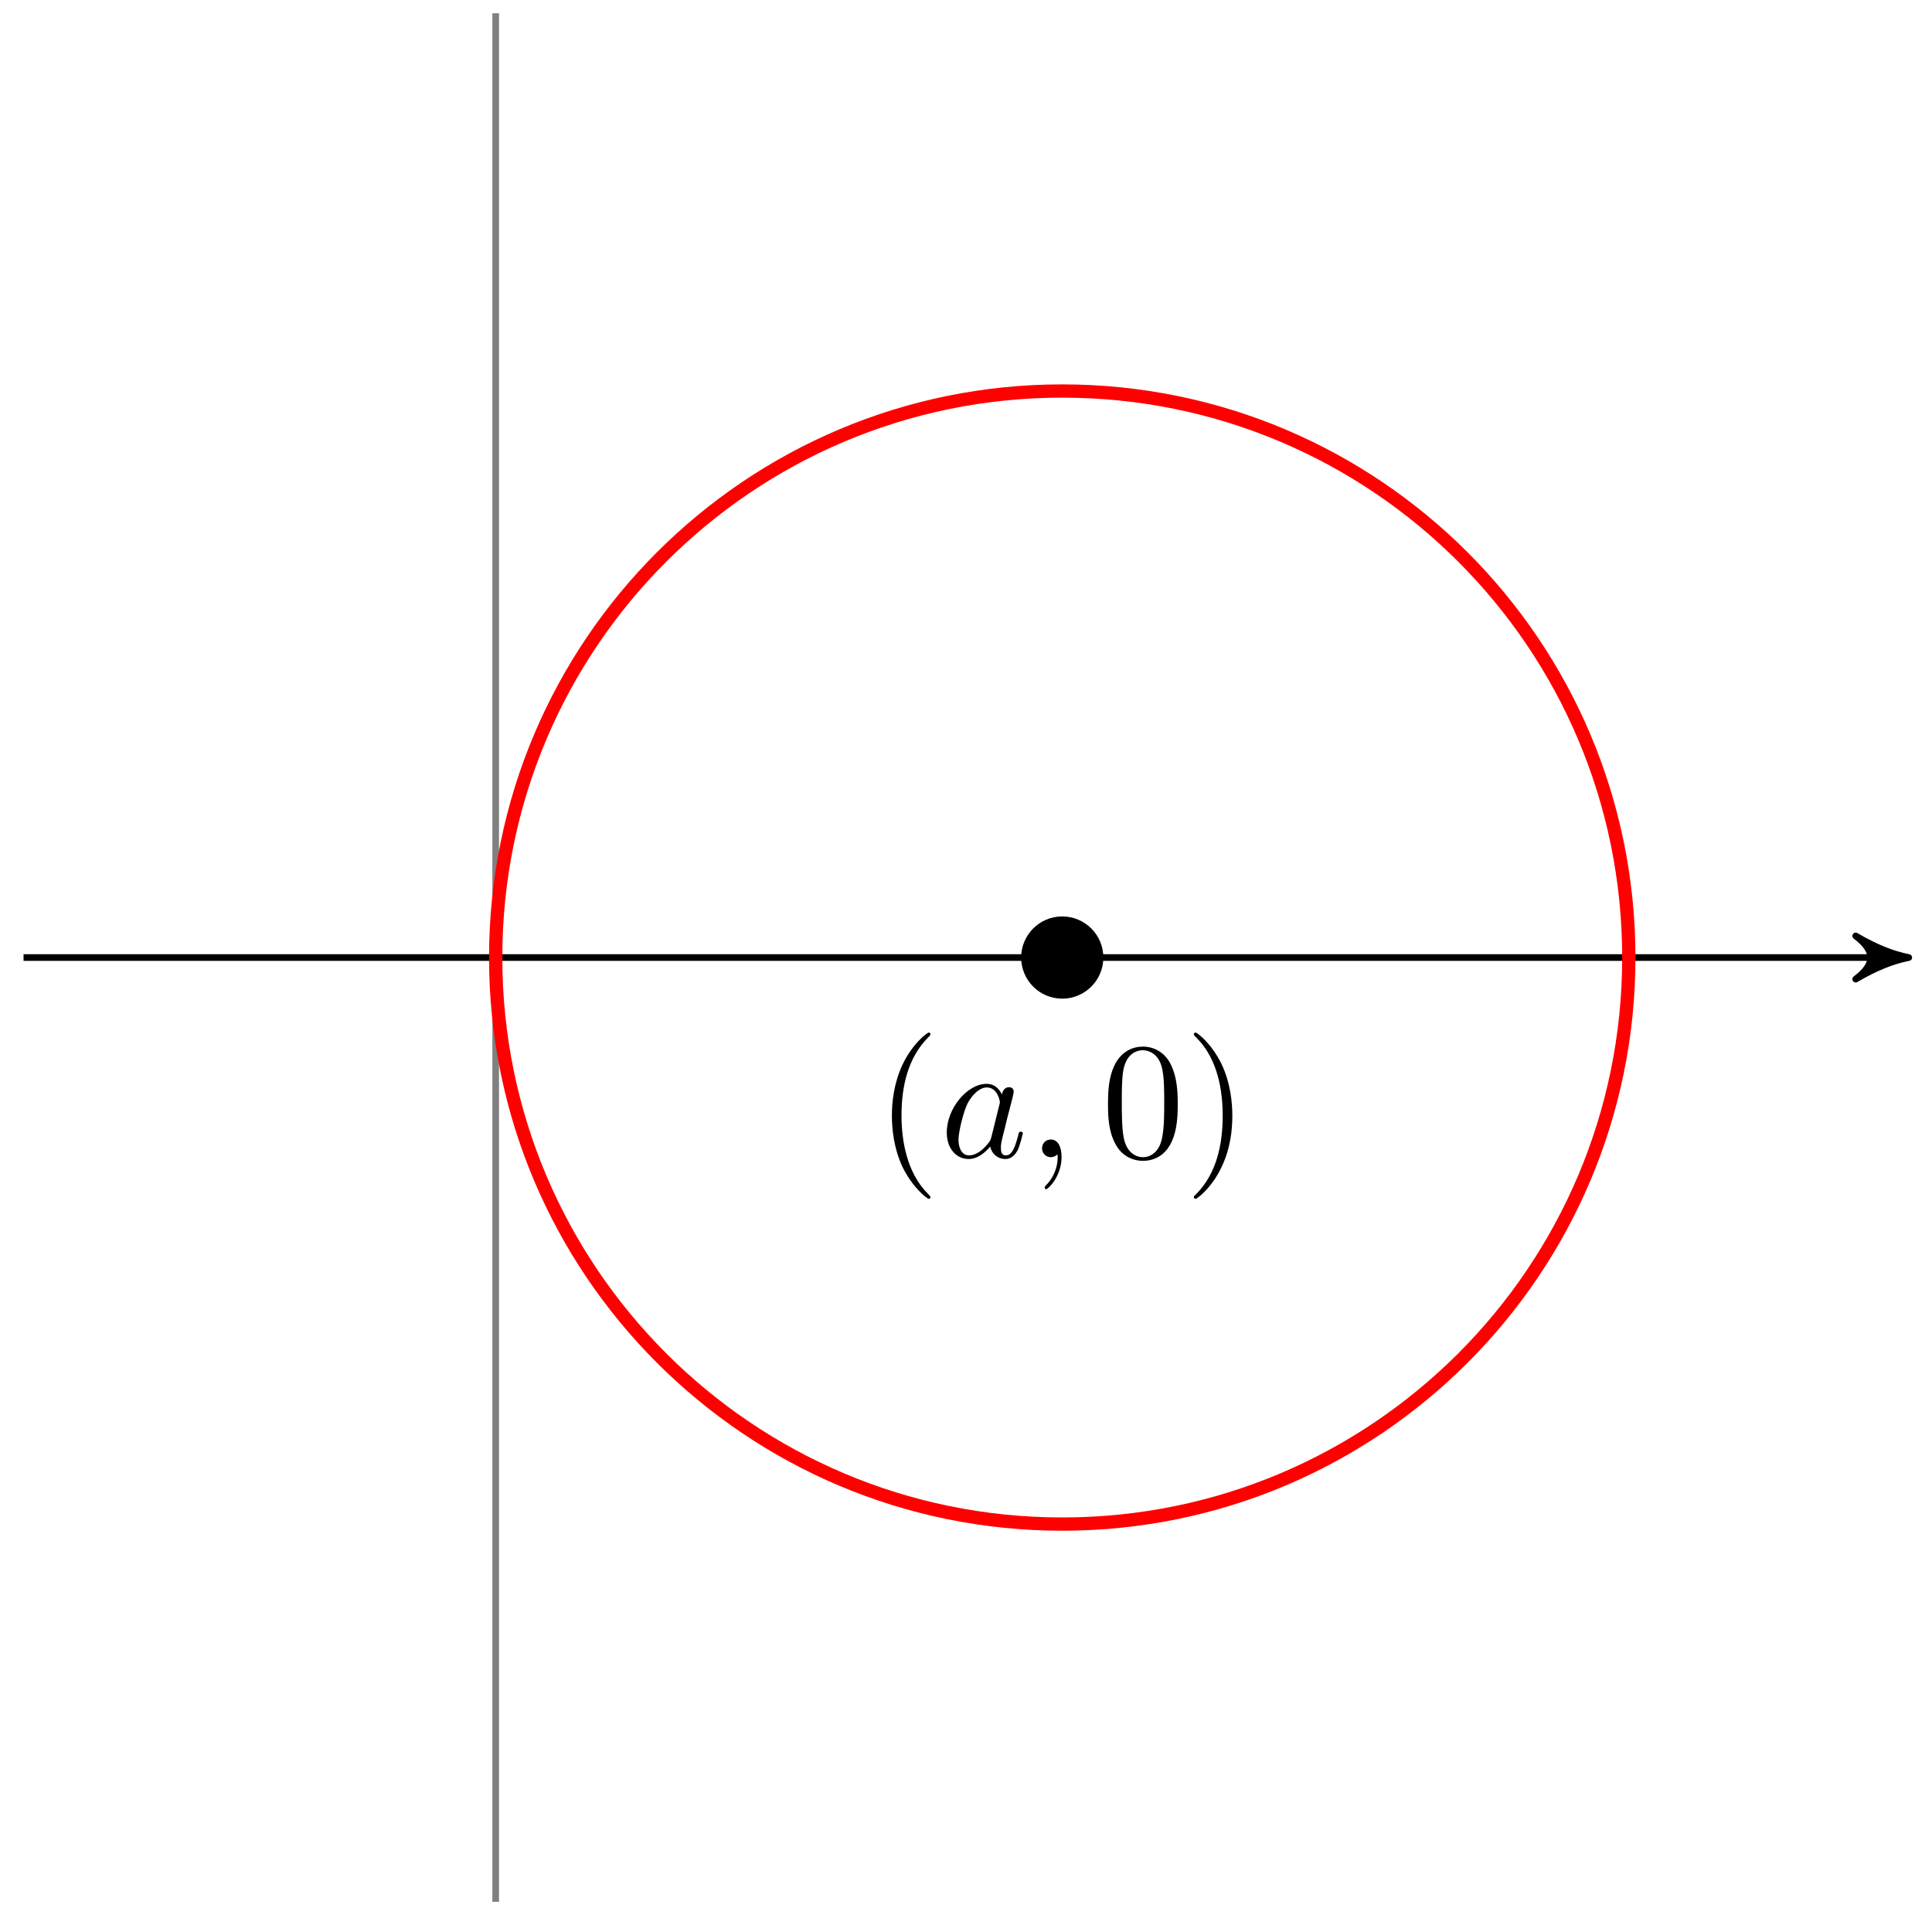
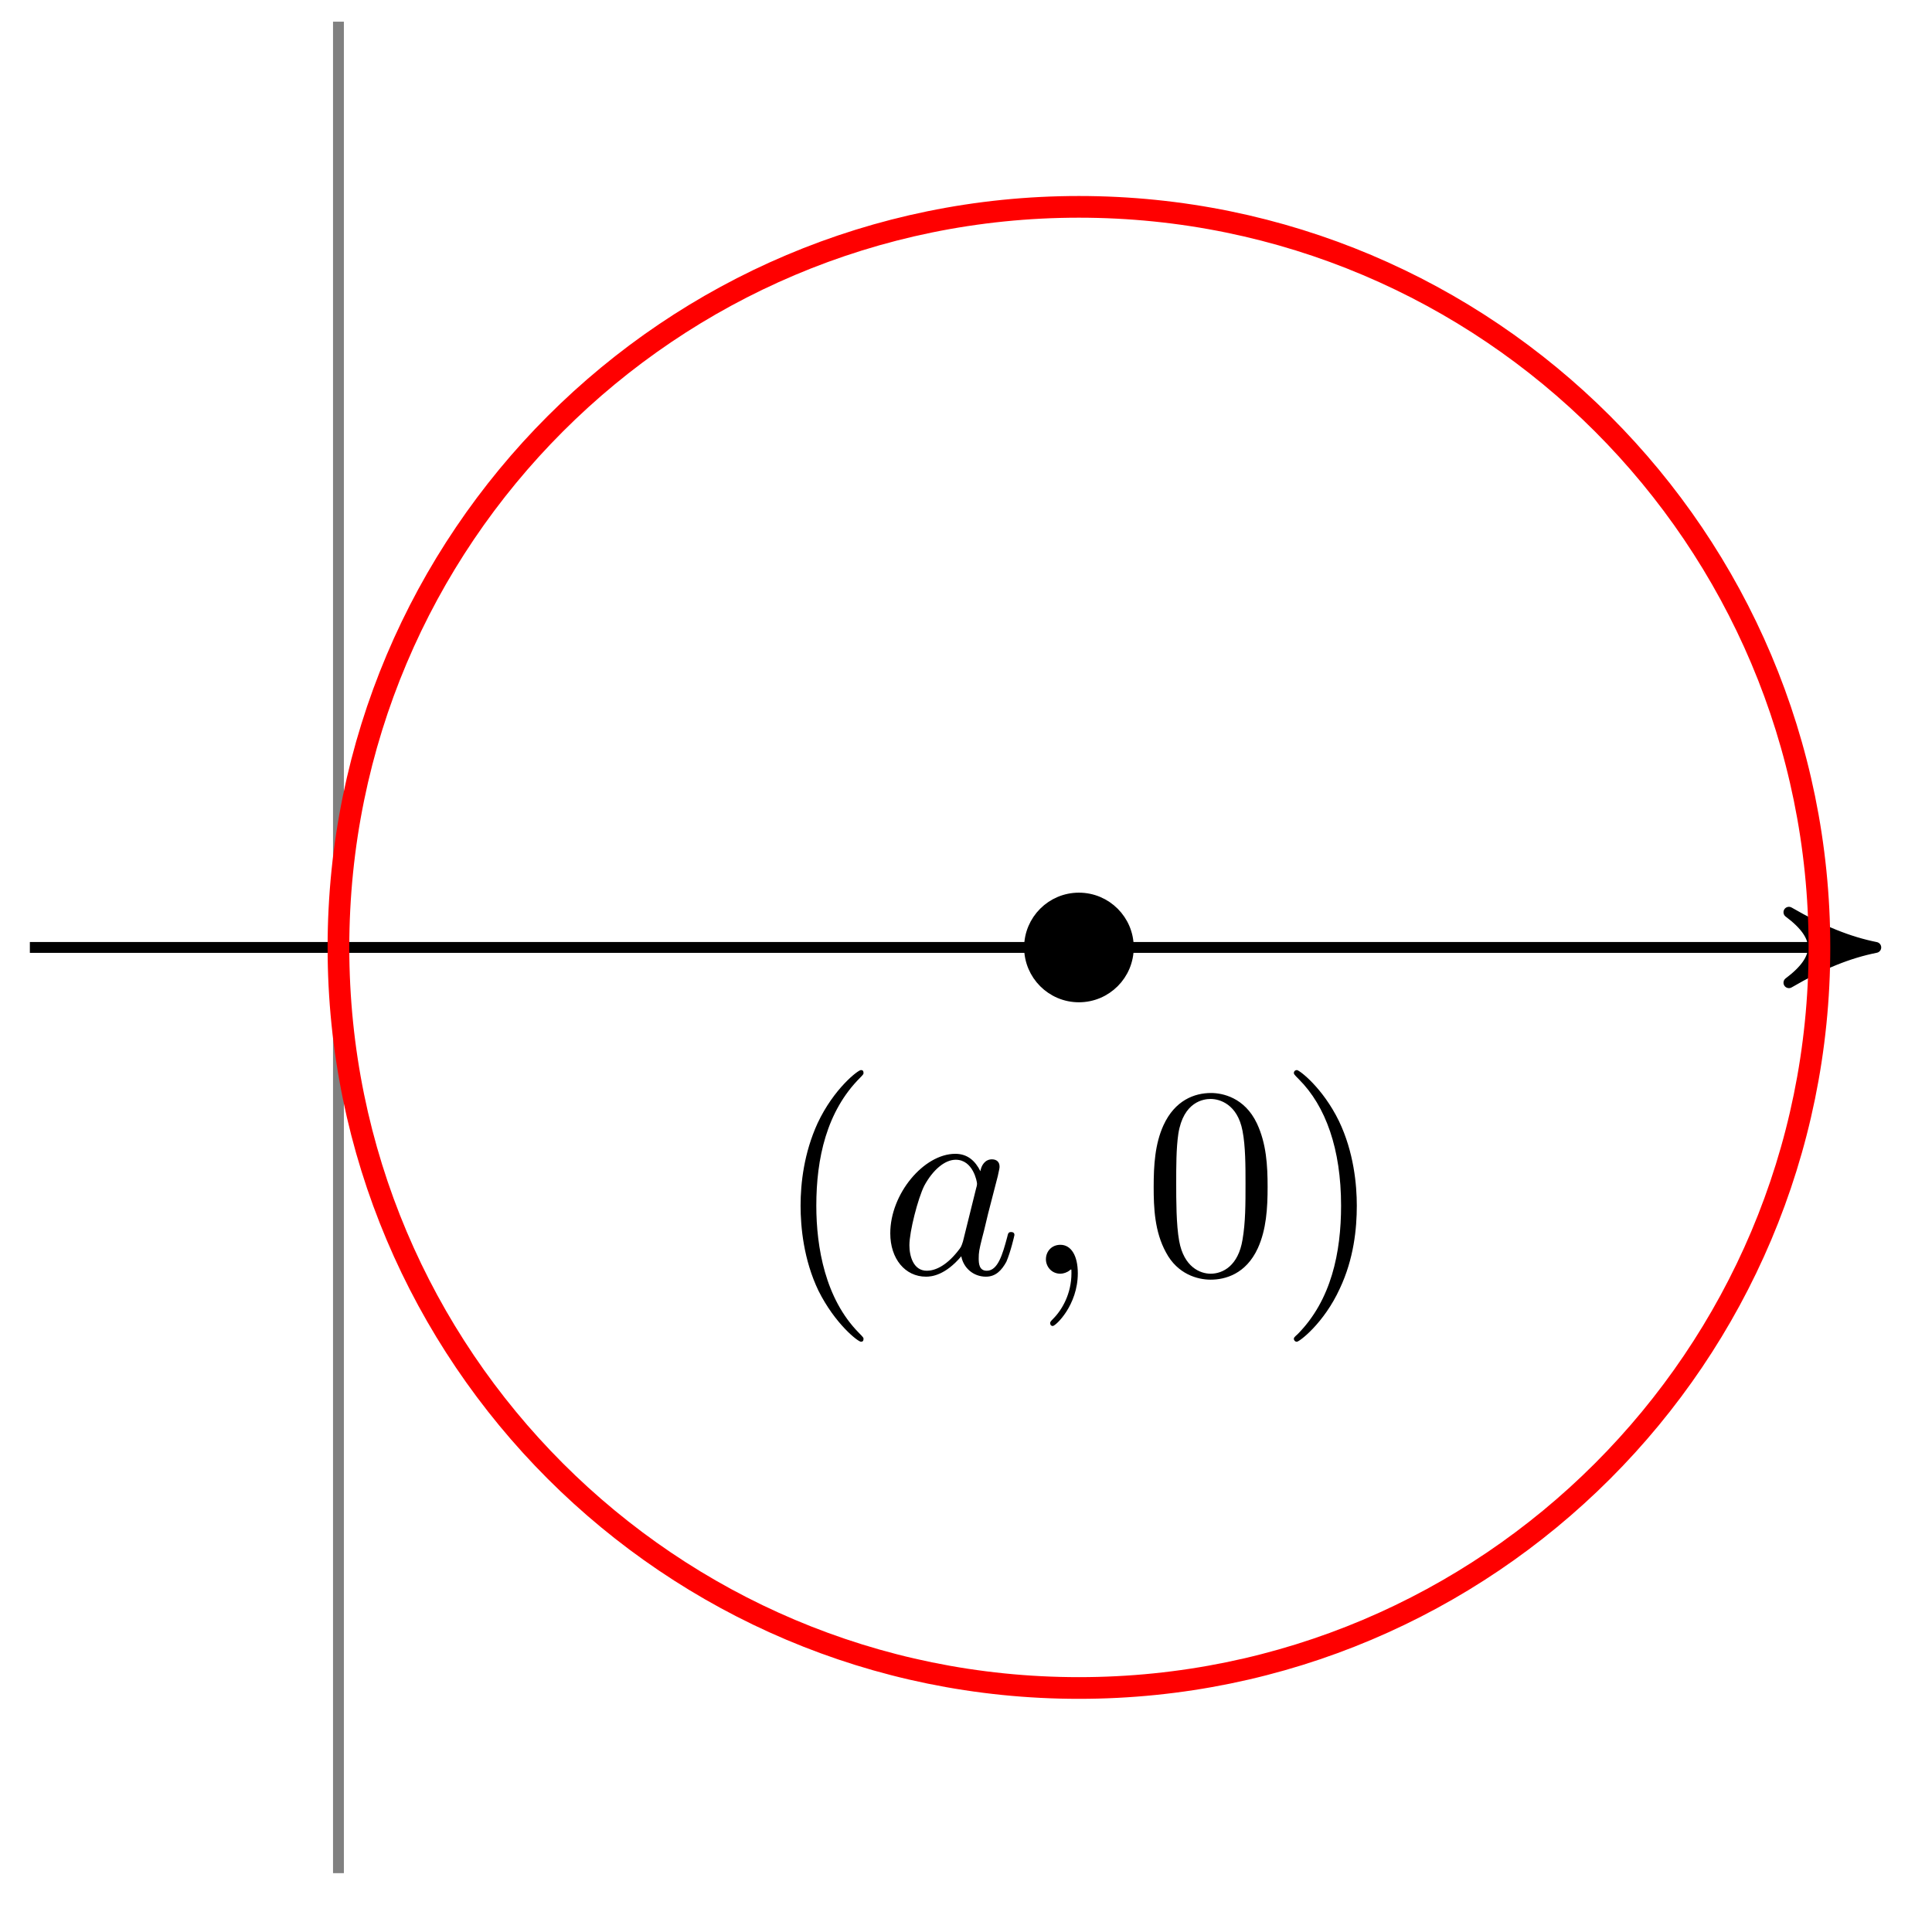
- <svg xmlns="http://www.w3.org/2000/svg" xmlns:xlink="http://www.w3.org/1999/xlink" width="116pt" height="116pt" viewBox="0 0 116 116" version="1.1">
+ <svg xmlns="http://www.w3.org/2000/svg" xmlns:xlink="http://www.w3.org/1999/xlink" width="71pt" height="70pt" viewBox="0 0 71 70" version="1.1">
  <defs>
    <g>
      <symbol overflow="visible" id="glyph0-0">
        <path style="stroke:none;" d="" />
      </symbol>
      <symbol overflow="visible" id="glyph0-1">
        <path style="stroke:none;" d="M 3.297 2.391 C 3.297 2.359 3.297 2.344 3.125 2.172 C 1.891 0.922 1.562 -0.969 1.562 -2.5 C 1.562 -4.234 1.938 -5.969 3.172 -7.203 C 3.297 -7.328 3.297 -7.344 3.297 -7.375 C 3.297 -7.453 3.266 -7.484 3.203 -7.484 C 3.094 -7.484 2.203 -6.797 1.609 -5.531 C 1.109 -4.438 0.984 -3.328 0.984 -2.5 C 0.984 -1.719 1.094 -0.516 1.641 0.625 C 2.25 1.844 3.094 2.5 3.203 2.5 C 3.266 2.5 3.297 2.469 3.297 2.391 Z M 3.297 2.391 " />
      </symbol>
      <symbol overflow="visible" id="glyph0-2">
        <path style="stroke:none;" d="M 4.578 -3.188 C 4.578 -3.984 4.531 -4.781 4.188 -5.516 C 3.734 -6.484 2.906 -6.641 2.5 -6.641 C 1.891 -6.641 1.172 -6.375 0.75 -5.453 C 0.438 -4.766 0.391 -3.984 0.391 -3.188 C 0.391 -2.438 0.422 -1.547 0.844 -0.781 C 1.266 0.016 2 0.219 2.484 0.219 C 3.016 0.219 3.781 0.016 4.219 -0.938 C 4.531 -1.625 4.578 -2.406 4.578 -3.188 Z M 2.484 0 C 2.094 0 1.5 -0.25 1.328 -1.203 C 1.219 -1.797 1.219 -2.719 1.219 -3.312 C 1.219 -3.953 1.219 -4.609 1.297 -5.141 C 1.484 -6.328 2.234 -6.422 2.484 -6.422 C 2.812 -6.422 3.469 -6.234 3.656 -5.25 C 3.766 -4.688 3.766 -3.938 3.766 -3.312 C 3.766 -2.562 3.766 -1.891 3.656 -1.25 C 3.5 -0.297 2.938 0 2.484 0 Z M 2.484 0 " />
      </symbol>
      <symbol overflow="visible" id="glyph0-3">
        <path style="stroke:none;" d="M 2.875 -2.5 C 2.875 -3.266 2.766 -4.469 2.219 -5.609 C 1.625 -6.828 0.766 -7.484 0.672 -7.484 C 0.609 -7.484 0.562 -7.438 0.562 -7.375 C 0.562 -7.344 0.562 -7.328 0.75 -7.141 C 1.734 -6.156 2.297 -4.578 2.297 -2.5 C 2.297 -0.781 1.938 0.969 0.703 2.219 C 0.562 2.344 0.562 2.359 0.562 2.391 C 0.562 2.453 0.609 2.5 0.672 2.5 C 0.766 2.5 1.672 1.812 2.25 0.547 C 2.766 -0.547 2.875 -1.656 2.875 -2.5 Z M 2.875 -2.5 " />
      </symbol>
      <symbol overflow="visible" id="glyph1-0">
        <path style="stroke:none;" d="" />
      </symbol>
      <symbol overflow="visible" id="glyph1-1">
        <path style="stroke:none;" d="M 3.719 -3.766 C 3.531 -4.141 3.25 -4.406 2.797 -4.406 C 1.641 -4.406 0.406 -2.938 0.406 -1.484 C 0.406 -0.547 0.953 0.109 1.719 0.109 C 1.922 0.109 2.422 0.062 3.016 -0.641 C 3.094 -0.219 3.453 0.109 3.922 0.109 C 4.281 0.109 4.5 -0.125 4.672 -0.438 C 4.828 -0.797 4.969 -1.406 4.969 -1.422 C 4.969 -1.531 4.875 -1.531 4.844 -1.531 C 4.75 -1.531 4.734 -1.484 4.703 -1.344 C 4.531 -0.703 4.359 -0.109 3.953 -0.109 C 3.672 -0.109 3.656 -0.375 3.656 -0.562 C 3.656 -0.781 3.672 -0.875 3.781 -1.312 C 3.891 -1.719 3.906 -1.828 4 -2.203 L 4.359 -3.594 C 4.422 -3.875 4.422 -3.891 4.422 -3.938 C 4.422 -4.109 4.312 -4.203 4.141 -4.203 C 3.891 -4.203 3.75 -3.984 3.719 -3.766 Z M 3.078 -1.188 C 3.016 -1 3.016 -0.984 2.875 -0.812 C 2.438 -0.266 2.031 -0.109 1.75 -0.109 C 1.25 -0.109 1.109 -0.656 1.109 -1.047 C 1.109 -1.547 1.422 -2.766 1.656 -3.234 C 1.969 -3.812 2.406 -4.188 2.812 -4.188 C 3.453 -4.188 3.594 -3.375 3.594 -3.312 C 3.594 -3.25 3.578 -3.188 3.562 -3.141 Z M 3.078 -1.188 " />
      </symbol>
      <symbol overflow="visible" id="glyph1-2">
        <path style="stroke:none;" d="M 2.031 -0.016 C 2.031 -0.672 1.781 -1.062 1.391 -1.062 C 1.062 -1.062 0.859 -0.812 0.859 -0.531 C 0.859 -0.266 1.062 0 1.391 0 C 1.5 0 1.641 -0.047 1.734 -0.125 C 1.766 -0.156 1.781 -0.156 1.781 -0.156 C 1.797 -0.156 1.797 -0.156 1.797 -0.016 C 1.797 0.734 1.453 1.328 1.125 1.656 C 1.016 1.766 1.016 1.781 1.016 1.812 C 1.016 1.891 1.062 1.922 1.109 1.922 C 1.219 1.922 2.031 1.156 2.031 -0.016 Z M 2.031 -0.016 " />
      </symbol>
    </g>
  </defs>
  <g id="surface1">
-     <path style="fill:none;stroke-width:0.399;stroke-linecap:butt;stroke-linejoin:miter;stroke:rgb(0%,0%,0%);stroke-opacity:1;stroke-miterlimit:10;" d="M -28.347 -0 L 84.045 -0 " transform="matrix(1.00003,0,0,-1,29.76144,57.492)" />
-     <path style="fill-rule:nonzero;fill:rgb(0%,0%,0%);fill-opacity:1;stroke-width:0.399;stroke-linecap:butt;stroke-linejoin:round;stroke:rgb(0%,0%,0%);stroke-opacity:1;stroke-miterlimit:10;" d="M 0.797 -0 C -0.199 0.199 -1.195 0.597 -2.39 1.297 C -1.195 0.398 -1.195 -0.399 -2.39 -1.297 C -1.195 -0.598 -0.199 -0.199 0.797 -0 Z M 0.797 -0 " transform="matrix(1.00003,0,0,-1,113.8081,57.492)" />
-     <path style="fill:none;stroke-width:0.399;stroke-linecap:butt;stroke-linejoin:miter;stroke:rgb(50%,50%,50%);stroke-opacity:1;stroke-miterlimit:10;" d="M 0 -56.696 L 0 56.695 " transform="matrix(1.00003,0,0,-1,29.76144,57.492)" />
-     <path style="fill:none;stroke-width:0.797;stroke-linecap:butt;stroke-linejoin:miter;stroke:rgb(100%,0%,0%);stroke-opacity:1;stroke-miterlimit:10;" d="M 68.033 -0 C 68.033 18.785 52.803 34.015 34.015 34.015 C 15.23 34.015 0 18.785 0 -0 C 0 -18.785 15.23 -34.016 34.015 -34.016 C 52.803 -34.016 68.033 -18.785 68.033 -0 Z M 68.033 -0 " transform="matrix(1.00003,0,0,-1,29.76144,57.492)" />
-     <path style="fill-rule:nonzero;fill:rgb(0%,0%,0%);fill-opacity:1;stroke-width:0.399;stroke-linecap:butt;stroke-linejoin:miter;stroke:rgb(0%,0%,0%);stroke-opacity:1;stroke-miterlimit:10;" d="M 36.284 -0 C 36.284 1.254 35.269 2.269 34.015 2.269 C 32.765 2.269 31.749 1.254 31.749 -0 C 31.749 -1.254 32.765 -2.27 34.015 -2.27 C 35.269 -2.27 36.284 -1.254 36.284 -0 Z M 36.284 -0 " transform="matrix(1.00003,0,0,-1,29.76144,57.492)" />
+     <path style="fill:none;stroke-width:0.399;stroke-linecap:butt;stroke-linejoin:miter;stroke:rgb(0%,0%,0%);stroke-opacity:1;stroke-miterlimit:10;" d="M -11.338 0.001 L 55.699 0.001 " transform="matrix(1.00003,0,0,-1.00009,12.43583,34.81778)" />
+     <path style="fill-rule:nonzero;fill:rgb(0%,0%,0%);fill-opacity:1;stroke-width:0.399;stroke-linecap:butt;stroke-linejoin:round;stroke:rgb(0%,0%,0%);stroke-opacity:1;stroke-miterlimit:10;" d="M 0.799 0.001 C -0.198 0.201 -1.194 0.599 -2.393 1.294 C -1.194 0.4 -1.194 -0.397 -2.393 -1.295 C -1.194 -0.596 -0.198 -0.198 0.799 0.001 Z M 0.799 0.001 " transform="matrix(1.00003,0,0,-1.00009,68.13506,34.81778)" />
+     <path style="fill:none;stroke-width:0.399;stroke-linecap:butt;stroke-linejoin:miter;stroke:rgb(50%,50%,50%);stroke-opacity:1;stroke-miterlimit:10;" d="M 0.002 -34.015 L 0.002 34.018 " transform="matrix(1.00003,0,0,-1.00009,12.43583,34.81778)" />
+     <path style="fill:none;stroke-width:0.797;stroke-linecap:butt;stroke-linejoin:miter;stroke:rgb(100%,0%,0%);stroke-opacity:1;stroke-miterlimit:10;" d="M 54.426 0.001 C 54.426 15.031 42.243 27.214 27.212 27.214 C 12.185 27.214 0.002 15.031 0.002 0.001 C 0.002 -15.029 12.185 -27.211 27.212 -27.211 C 42.243 -27.211 54.426 -15.029 54.426 0.001 Z M 54.426 0.001 " transform="matrix(1.00003,0,0,-1.00009,12.43583,34.81778)" />
+     <path style="fill-rule:nonzero;fill:rgb(0%,0%,0%);fill-opacity:1;stroke-width:0.399;stroke-linecap:butt;stroke-linejoin:miter;stroke:rgb(0%,0%,0%);stroke-opacity:1;stroke-miterlimit:10;" d="M 29.028 0.001 C 29.028 1.001 28.216 1.814 27.212 1.814 C 26.212 1.814 25.399 1.001 25.399 0.001 C 25.399 -1.002 26.212 -1.815 27.212 -1.815 C 28.216 -1.815 29.028 -1.002 29.028 0.001 Z M 29.028 0.001 " transform="matrix(1.00003,0,0,-1.00009,12.43583,34.81778)" />
    <g style="fill:rgb(0%,0%,0%);fill-opacity:1;">
-       <use xlink:href="#glyph0-1" x="52.566" y="69.48" />
+       <use xlink:href="#glyph0-1" x="28.437" y="46.807" />
    </g>
    <g style="fill:rgb(0%,0%,0%);fill-opacity:1;">
-       <use xlink:href="#glyph1-1" x="56.44" y="69.48" />
-       <use xlink:href="#glyph1-2" x="61.707" y="69.48" />
+       <use xlink:href="#glyph1-1" x="32.311" y="46.807" />
+       <use xlink:href="#glyph1-2" x="37.578" y="46.807" />
    </g>
    <g style="fill:rgb(0%,0%,0%);fill-opacity:1;">
-       <use xlink:href="#glyph0-2" x="66.135" y="69.48" />
-       <use xlink:href="#glyph0-3" x="71.116" y="69.48" />
+       <use xlink:href="#glyph0-2" x="42.006" y="46.807" />
+       <use xlink:href="#glyph0-3" x="46.987" y="46.807" />
    </g>
  </g>
</svg>
